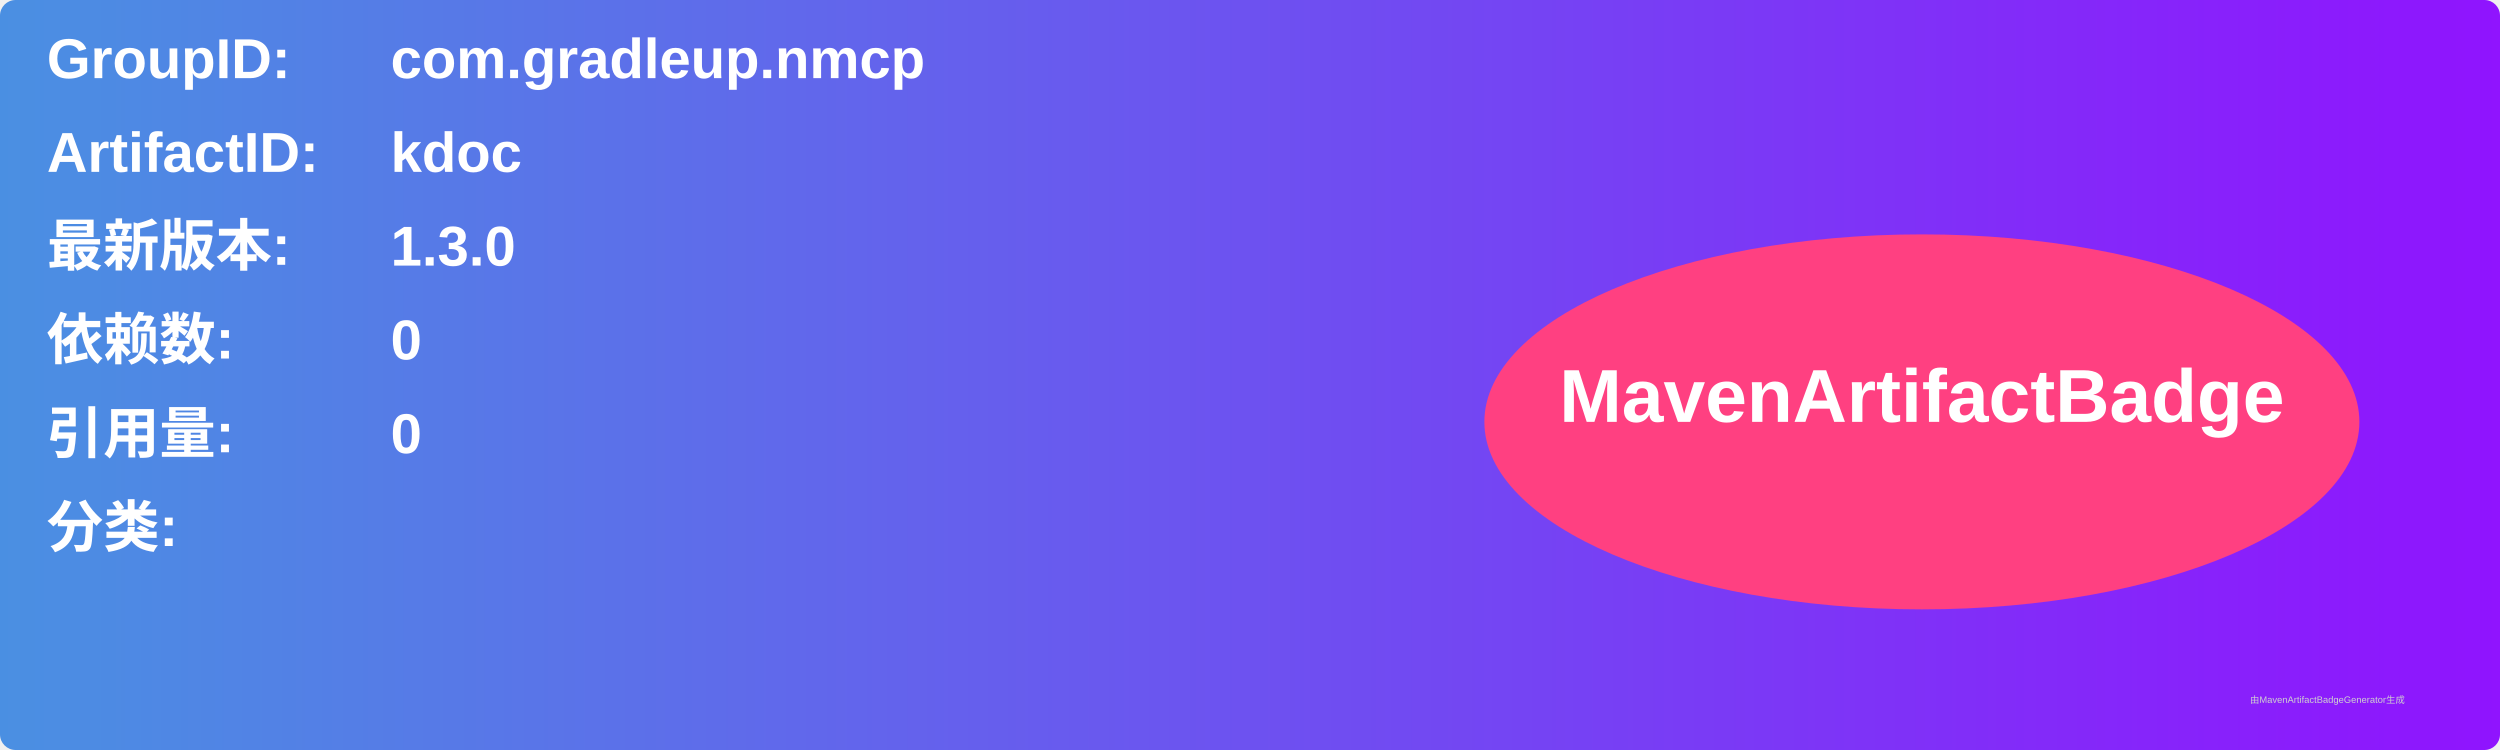
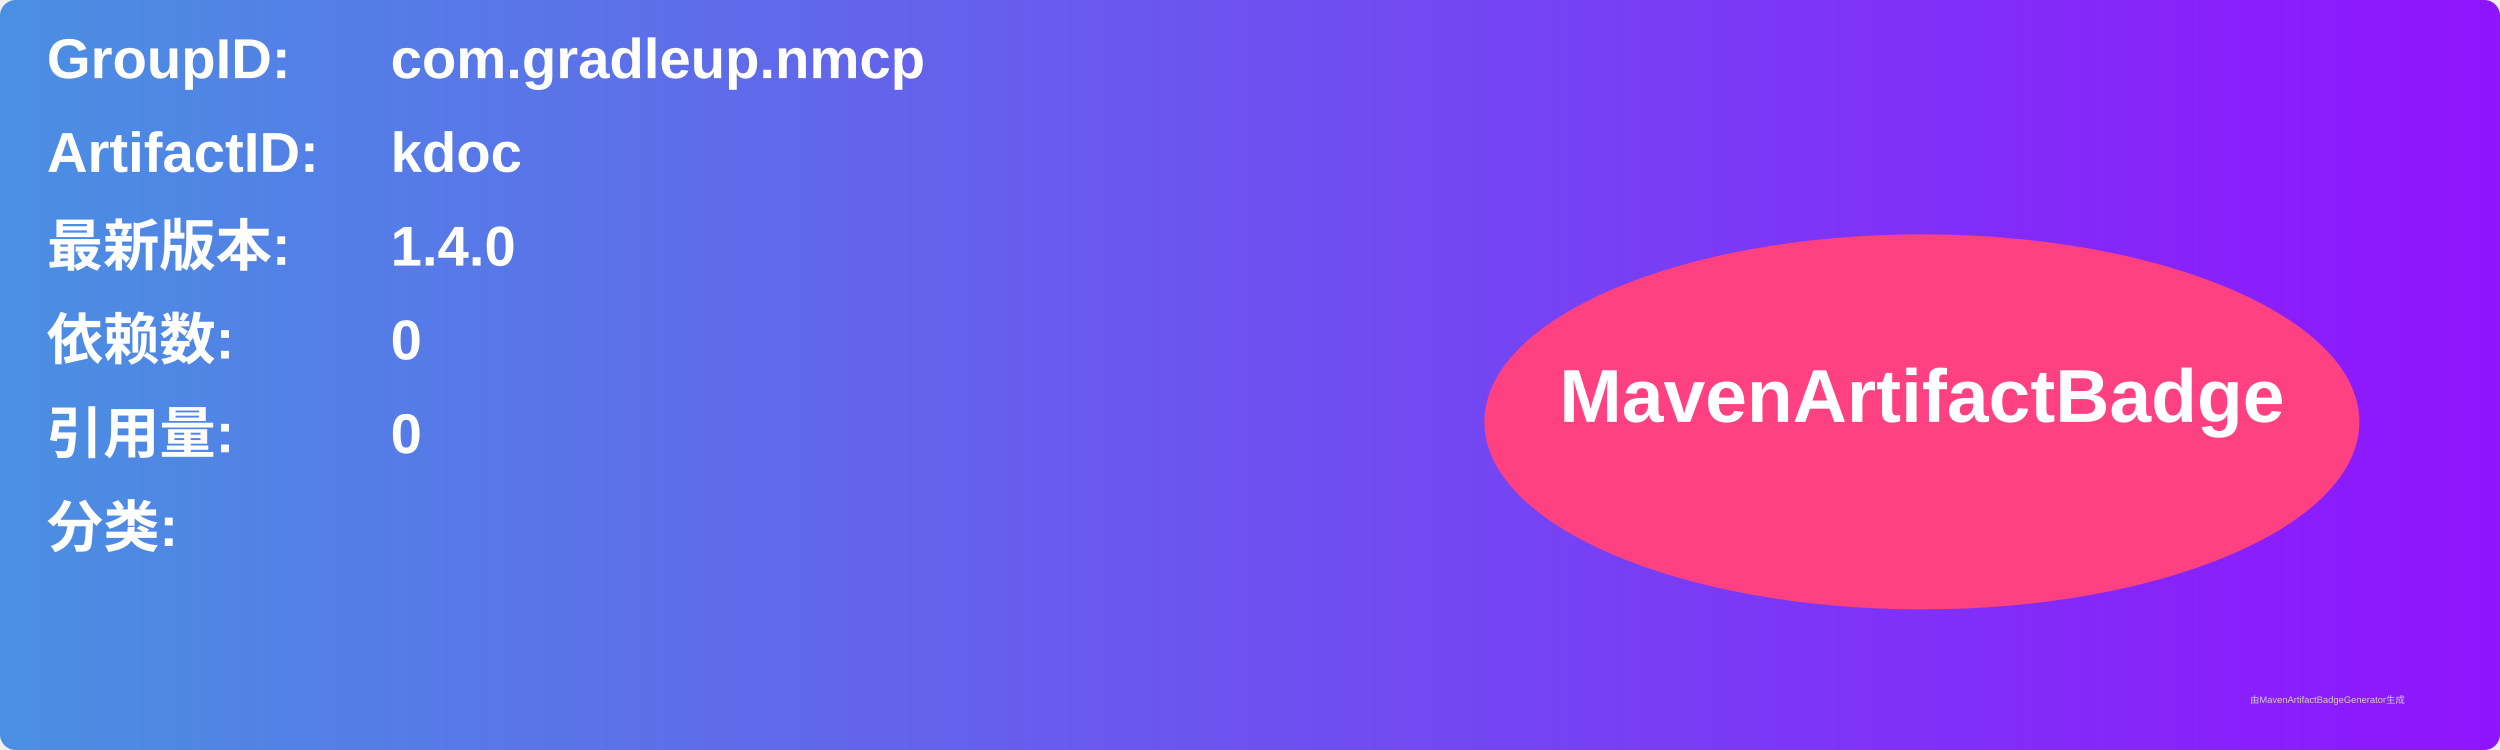
<svg xmlns="http://www.w3.org/2000/svg" width="800" height="240" viewBox="0 0 800 240">
  <linearGradient id="grad" x1="0%" y1="0%" x2="100%" y2="0%">
    <stop offset="0%" stop-color="#4a90e2" />
    <stop offset="100%" stop-color="#9013fe" />
  </linearGradient>
  <rect width="100%" height="100%" rx="5" ry="5" fill="url(#grad)" />
  <g transform="translate(15, 15)">
    <text x="0" y="10" font-family="Arial" font-size="18" fill="white" font-weight="bold" width="260">GroupID:</text>
    <text x="110" y="10" font-family="Arial" font-size="18" fill="white" font-weight="bold" width="460">com.gradleup.nmcp</text>
    <text x="0" y="40" font-family="Arial" font-size="18" fill="white" font-weight="bold" width="260">ArtifactID:</text>
    <text x="110" y="40" font-family="Arial" font-size="18" fill="white" font-weight="bold" width="460">kdoc</text>
    <text x="0" y="70" font-family="Arial" font-size="18" fill="white" font-weight="bold">最新版本:</text>
    <text x="110" y="70" font-family="Arial" font-size="18" fill="white" font-weight="bold">
-       <tspan font-weight="bold">1.3.0</tspan>
+       <tspan font-weight="bold">1.4.0</tspan>
    </text>
    <text x="0" y="100" font-family="Arial" font-size="18" fill="white" font-weight="bold">依赖数: </text>
    <text x="110" y="100" font-family="Arial" font-size="18" fill="white">
      <tspan font-weight="bold">0</tspan>
    </text>
    <text x="0" y="130" font-family="Arial" font-size="18" fill="white" font-weight="bold">引用量: </text>
    <text x="110" y="130" font-family="Arial" font-size="18" fill="white">
      <tspan font-weight="bold">0</tspan>
    </text>
    <text x="0" y="160" font-family="Arial" font-size="18" fill="white" font-weight="bold">分类:</text>
    <text x="10" y="190" font-family="Arial" font-size="10" fill="white">
      <tspan font-weight="bold" />
    </text>
    <ellipse cx="600" cy="120" rx="140" ry="60" fill="#ff4081" />
    <text x="600" y="120" text-anchor="middle" font-family="Arial" font-size="24" fill="white" font-weight="bold">MavenArtifactBadge</text>
  </g>
  <text x="720" y="225" font-family="Arial" font-size="3" fill="#d0d0d0">由MavenArtifactBadgeGenerator生成</text>
</svg>
